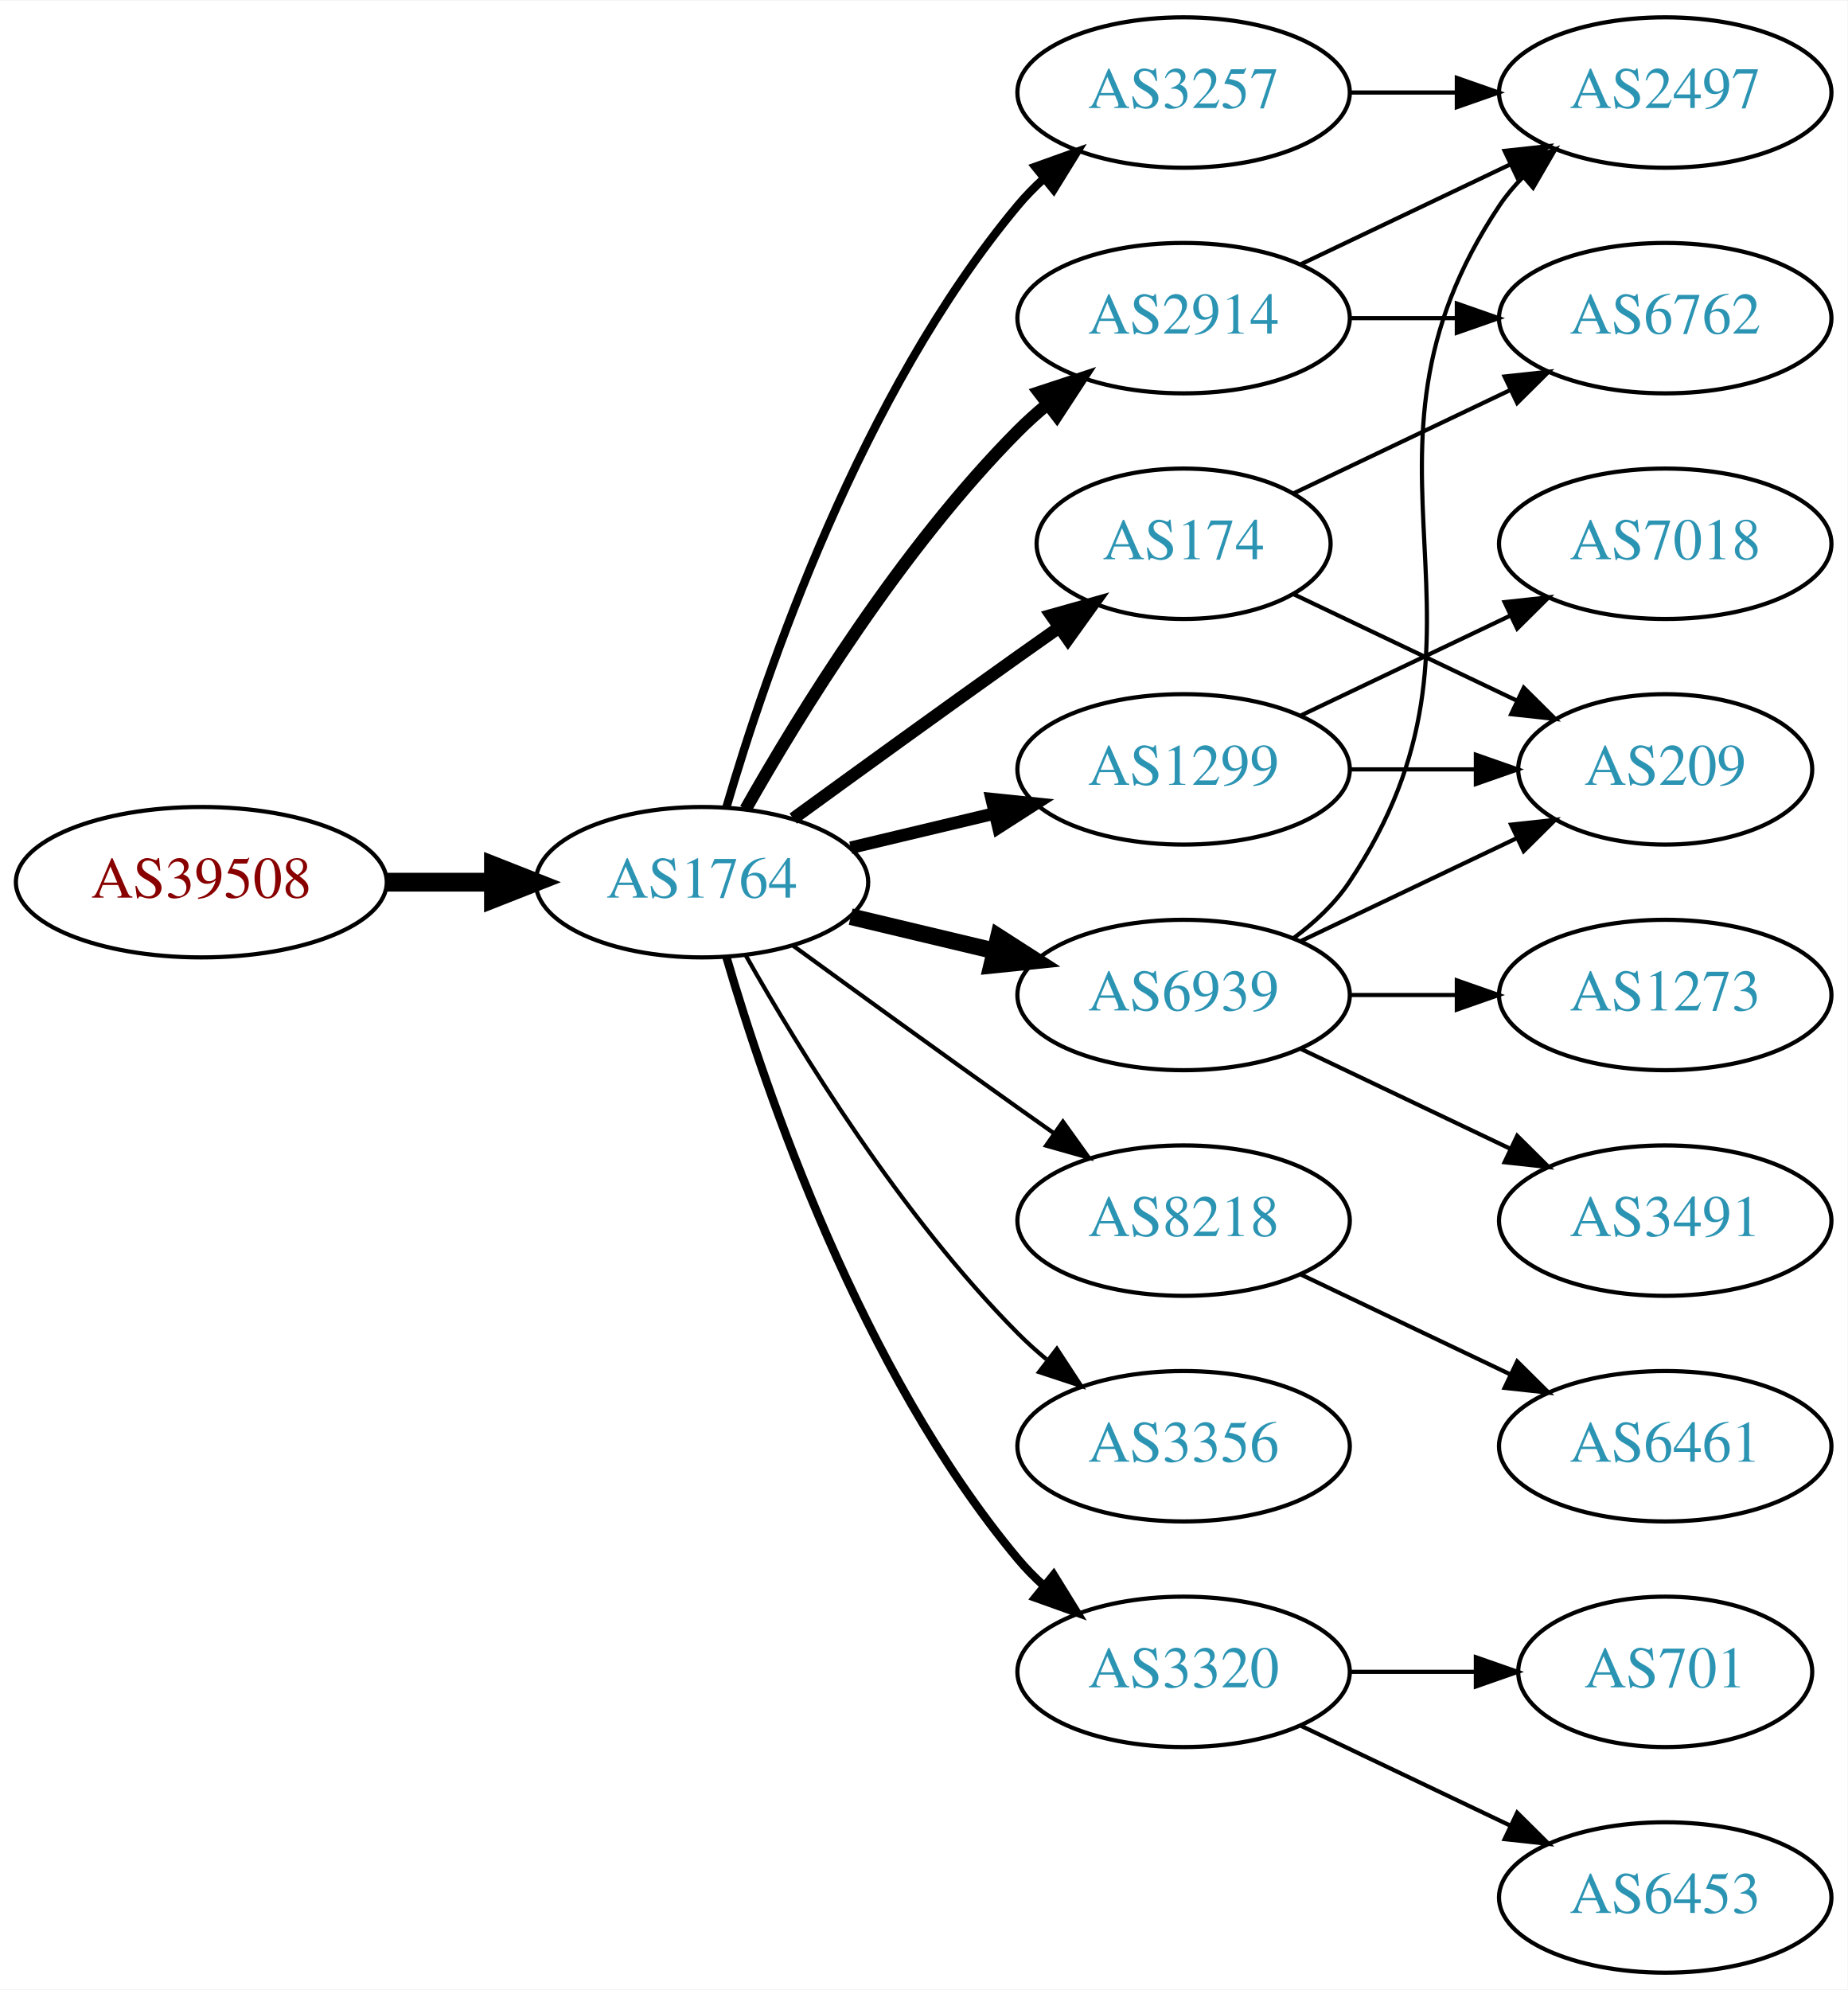
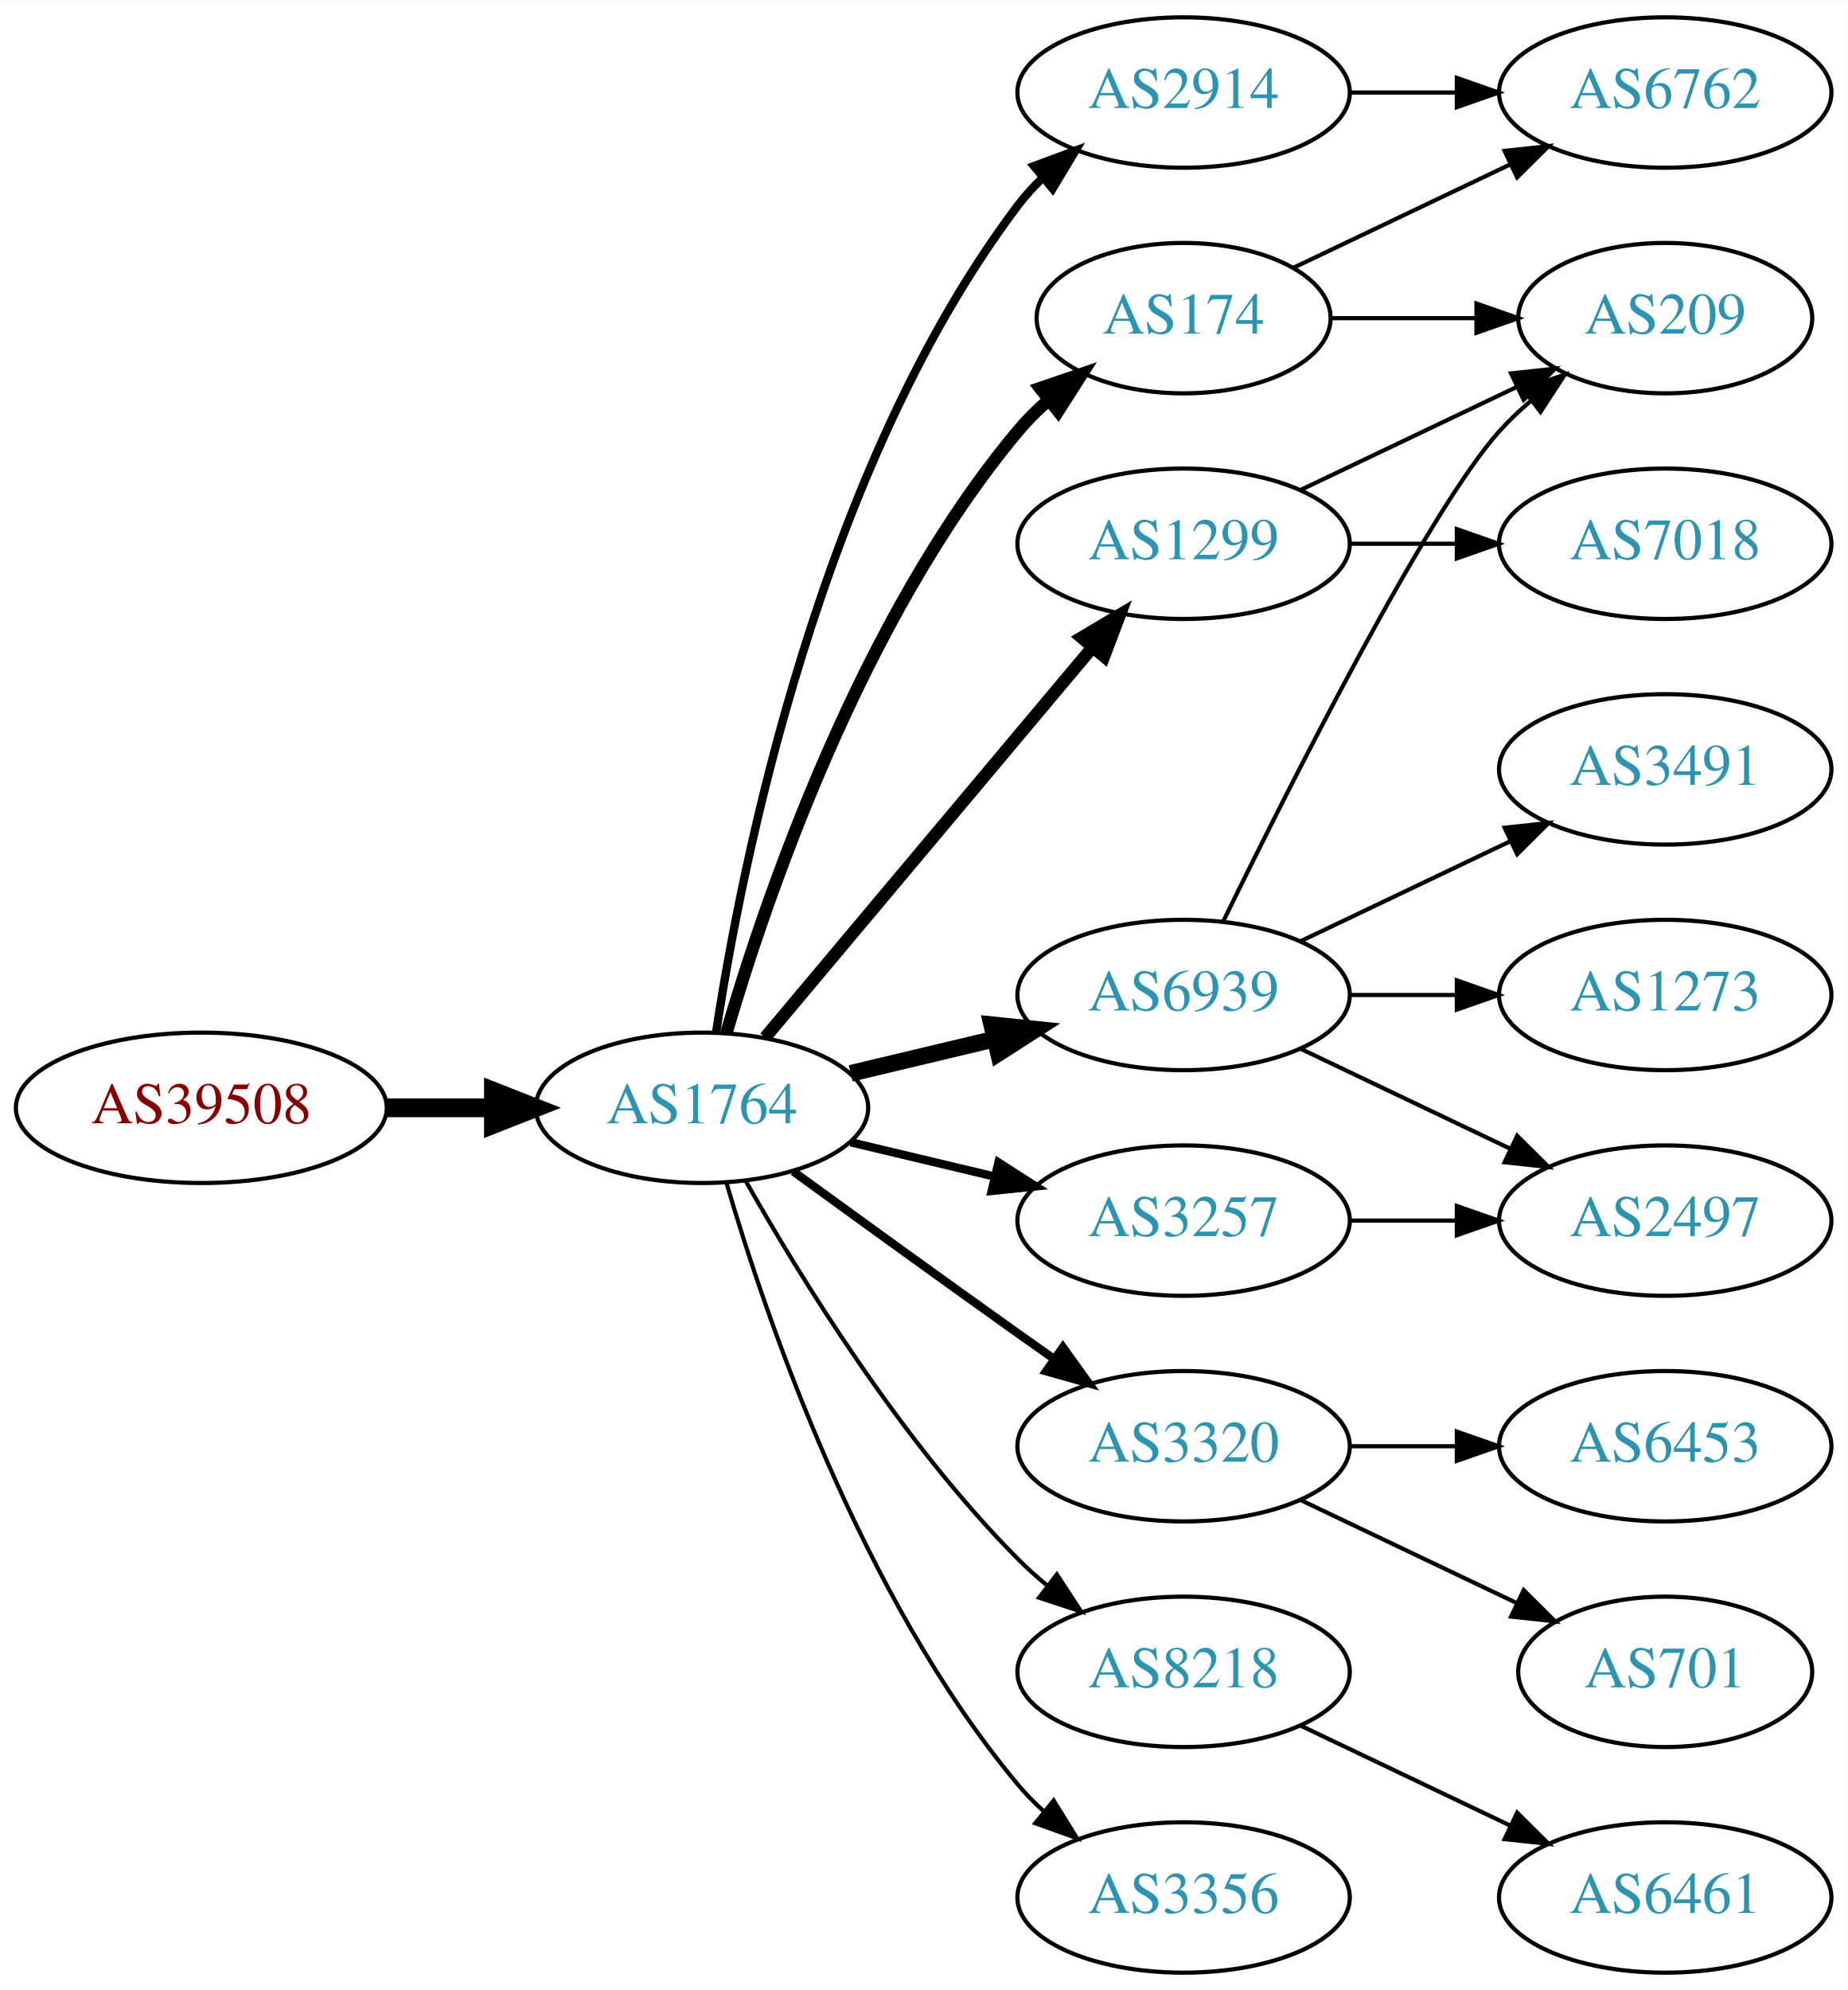
<svg xmlns="http://www.w3.org/2000/svg" xmlns:xlink="http://www.w3.org/1999/xlink" width="442pt" height="476pt" viewBox="0.00 0.00 442.27 476.00">
  <g id="graph0" class="graph" transform="scale(1 1) rotate(0) translate(4 472)">
    <polygon fill="white" stroke="none" points="-4,4 -4,-472 438.271,-472 438.271,4 -4,4" />
    <g id="node1" class="node">
      <g id="a_node1">
        <a xlink:href="/asn/39508" xlink:title="AS39508 ~ AXIANS ICT Austria GmbH [AT]">
-           <ellipse fill="#ffffff" stroke="black" cx="44.196" cy="-261" rx="44.393" ry="18" />
-           <text text-anchor="middle" x="44.196" y="-257.3" font-family="Times,serif" font-size="14.00" fill="#880000">AS39508</text>
+           <ellipse fill="#ffffff" stroke="black" cx="44.196" cy="-207" rx="44.393" ry="18" />
+           <text text-anchor="middle" x="44.196" y="-203.3" font-family="Times,serif" font-size="14.00" fill="#880000">AS39508</text>
        </a>
      </g>
    </g>
    <g id="node2" class="node">
      <g id="a_node2">
        <a xlink:href="/asn/1764" xlink:title="AS1764 ~ NEXTLAYER-AS [AT]">
-           <ellipse fill="#ffffff" stroke="black" cx="164.039" cy="-261" rx="39.794" ry="18" />
-           <text text-anchor="middle" x="164.039" y="-257.3" font-family="Times,serif" font-size="14.00" fill="#2c94b3">AS1764</text>
+           <ellipse fill="#ffffff" stroke="black" cx="164.039" cy="-207" rx="39.794" ry="18" />
+           <text text-anchor="middle" x="164.039" y="-203.3" font-family="Times,serif" font-size="14.00" fill="#2c94b3">AS1764</text>
        </a>
      </g>
    </g>
    <g id="edge1" class="edge">
-       <path fill="none" stroke="black" stroke-width="4.5" d="M88.407,-261C96.72,-261 105.482,-261 113.965,-261" />
-       <polygon fill="black" stroke="black" stroke-width="4.5" points="114.123,-264.938 124.123,-261 114.123,-257.063 114.123,-264.938" />
+       <path fill="none" stroke="black" stroke-width="4.5" d="M88.407,-207C96.72,-207 105.482,-207 113.965,-207" />
+       <polygon fill="black" stroke="black" stroke-width="4.5" points="114.123,-210.938 124.123,-207 114.123,-203.063 114.123,-210.938" />
    </g>
    <g id="node3" class="node">
      <g id="a_node3">
-         <a xlink:href="/asn/174" xlink:title="AS174 ~ Cogent Communications [US]">
-           <ellipse fill="#ffffff" stroke="black" cx="279.332" cy="-342" rx="35.194" ry="18" />
-           <text text-anchor="middle" x="279.332" y="-338.3" font-family="Times,serif" font-size="14.00" fill="#2c94b3">AS174</text>
+         <a xlink:href="/asn/2914" xlink:title="AS2914 ~ NTT America, Inc. [US]">
+           <ellipse fill="#ffffff" stroke="black" cx="279.332" cy="-450" rx="39.794" ry="18" />
+           <text text-anchor="middle" x="279.332" y="-446.3" font-family="Times,serif" font-size="14.00" fill="#2c94b3">AS2914</text>
        </a>
      </g>
    </g>
    <g id="edge2" class="edge">
-       <path fill="none" stroke="black" stroke-width="3" d="M185.887,-276.222C200.821,-287.091 221.435,-302.025 239.685,-315 242.895,-317.282 246.264,-319.661 249.619,-322.018" />
-       <polygon fill="black" stroke="black" stroke-width="3" points="247.631,-324.899 257.83,-327.77 251.647,-319.166 247.631,-324.899" />
+       <path fill="none" stroke="black" stroke-width="2" d="M167.415,-224.986C173.389,-264.422 192.1,-359.995 239.685,-423 241.442,-425.327 243.459,-427.529 245.629,-429.596" />
+       <polygon fill="black" stroke="black" stroke-width="2" points="243.513,-432.389 253.441,-436.088 247.987,-427.005 243.513,-432.389" />
    </g>
    <g id="node4" class="node">
      <g id="a_node4">
-         <a xlink:href="/asn/1299" xlink:title="AS1299 ~ Telia Carrier [EU]">
-           <ellipse fill="#ffffff" stroke="black" cx="279.332" cy="-288" rx="39.794" ry="18" />
-           <text text-anchor="middle" x="279.332" y="-284.3" font-family="Times,serif" font-size="14.00" fill="#2c94b3">AS1299</text>
-         </a>
-       </g>
-     </g>
-     <g id="edge3" class="edge">
-       <path fill="none" stroke="black" stroke-width="3" d="M199.646,-269.248C210.517,-271.838 222.671,-274.735 234.114,-277.462" />
-       <polygon fill="black" stroke="black" stroke-width="3" points="233.397,-280.889 243.936,-279.803 235.02,-274.08 233.397,-280.889" />
-     </g>
-     <g id="node5" class="node">
-       <g id="a_node5">
-         <a xlink:href="/asn/3257" xlink:title="AS3257 ~ GTT [DE]">
-           <ellipse fill="#ffffff" stroke="black" cx="279.332" cy="-450" rx="39.794" ry="18" />
-           <text text-anchor="middle" x="279.332" y="-446.3" font-family="Times,serif" font-size="14.00" fill="#2c94b3">AS3257</text>
-         </a>
-       </g>
-     </g>
-     <g id="edge4" class="edge">
-       <path fill="none" stroke="black" stroke-width="2" d="M169.913,-279.002C179.227,-310.844 202.043,-377.981 239.685,-423 241.555,-425.237 243.654,-427.374 245.88,-429.396" />
-       <polygon fill="black" stroke="black" stroke-width="2" points="243.823,-432.234 253.799,-435.804 248.227,-426.793 243.823,-432.234" />
-     </g>
-     <g id="node6" class="node">
-       <g id="a_node6">
-         <a xlink:href="/asn/2914" xlink:title="AS2914 ~ NTT America, Inc. [US]">
-           <ellipse fill="#ffffff" stroke="black" cx="279.332" cy="-396" rx="39.794" ry="18" />
-           <text text-anchor="middle" x="279.332" y="-392.3" font-family="Times,serif" font-size="14.00" fill="#2c94b3">AS2914</text>
-         </a>
-       </g>
-     </g>
-     <g id="edge5" class="edge">
-       <path fill="none" stroke="black" stroke-width="3" d="M174.498,-278.49C187.28,-301.096 211.712,-340.886 239.685,-369 241.796,-371.121 244.092,-373.188 246.477,-375.171" />
-       <polygon fill="black" stroke="black" stroke-width="3" points="244.73,-378.242 254.793,-381.556 248.993,-372.69 244.73,-378.242" />
-     </g>
-     <g id="node7" class="node">
-       <g id="a_node7">
-         <a xlink:href="/asn/8218" xlink:title="AS8218 ~ legacy Neotelecoms [FR]">
-           <ellipse fill="#ffffff" stroke="black" cx="279.332" cy="-180" rx="39.794" ry="18" />
-           <text text-anchor="middle" x="279.332" y="-176.3" font-family="Times,serif" font-size="14.00" fill="#2c94b3">AS8218</text>
-         </a>
-       </g>
-     </g>
-     <g id="edge6" class="edge">
-       <path fill="none" stroke="black" d="M185.887,-245.778C200.821,-234.909 221.435,-219.975 239.685,-207 242.506,-204.995 245.449,-202.915 248.397,-200.841" />
-       <polygon fill="black" stroke="black" points="250.443,-203.681 256.621,-195.074 246.424,-197.95 250.443,-203.681" />
-     </g>
-     <g id="node8" class="node">
-       <g id="a_node8">
-         <a xlink:href="/asn/3356" xlink:title="AS3356 ~ Level 3 Parent, LLC [US]">
-           <ellipse fill="#ffffff" stroke="black" cx="279.332" cy="-126" rx="39.794" ry="18" />
-           <text text-anchor="middle" x="279.332" y="-122.3" font-family="Times,serif" font-size="14.00" fill="#2c94b3">AS3356</text>
-         </a>
-       </g>
-     </g>
-     <g id="edge7" class="edge">
-       <path fill="none" stroke="black" d="M174.498,-243.51C187.28,-220.904 211.712,-181.114 239.685,-153 241.796,-150.879 244.092,-148.812 246.477,-146.829" />
-       <polygon fill="black" stroke="black" points="248.993,-149.31 254.793,-140.444 244.73,-143.758 248.993,-149.31" />
-     </g>
-     <g id="node9" class="node">
-       <g id="a_node9">
        <a xlink:href="/asn/6939" xlink:title="AS6939 ~ Hurricane Electric LLC [US]">
          <ellipse fill="#ffffff" stroke="black" cx="279.332" cy="-234" rx="39.794" ry="18" />
          <text text-anchor="middle" x="279.332" y="-230.3" font-family="Times,serif" font-size="14.00" fill="#2c94b3">AS6939</text>
        </a>
      </g>
    </g>
+     <g id="edge3" class="edge">
+       <path fill="none" stroke="black" stroke-width="4" d="M199.646,-215.248C210.517,-217.838 222.671,-220.735 234.114,-223.462" />
+       <polygon fill="black" stroke="black" stroke-width="4" points="233.397,-226.889 243.936,-225.803 235.02,-220.08 233.397,-226.889" />
+     </g>
+     <g id="node5" class="node">
+       <g id="a_node5">
+         <a xlink:href="/asn/1299" xlink:title="AS1299 ~ Telia Carrier [EU]">
+           <ellipse fill="#ffffff" stroke="black" cx="279.332" cy="-342" rx="39.794" ry="18" />
+           <text text-anchor="middle" x="279.332" y="-338.3" font-family="Times,serif" font-size="14.00" fill="#2c94b3">AS1299</text>
+         </a>
+       </g>
+     </g>
+     <g id="edge4" class="edge">
+       <path fill="none" stroke="black" stroke-width="3" d="M179.158,-223.825C198.833,-247.269 234.637,-289.934 257.415,-317.076" />
+       <polygon fill="black" stroke="black" stroke-width="3" points="254.925,-319.553 264.034,-324.963 260.287,-315.053 254.925,-319.553" />
+     </g>
+     <g id="node6" class="node">
+       <g id="a_node6">
+         <a xlink:href="/asn/3320" xlink:title="AS3320 ~ DTAG [DE]">
+           <ellipse fill="#ffffff" stroke="black" cx="279.332" cy="-126" rx="39.794" ry="18" />
+           <text text-anchor="middle" x="279.332" y="-122.3" font-family="Times,serif" font-size="14.00" fill="#2c94b3">AS3320</text>
+         </a>
+       </g>
+     </g>
+     <g id="edge5" class="edge">
+       <path fill="none" stroke="black" stroke-width="2" d="M185.887,-191.778C200.821,-180.909 221.435,-165.975 239.685,-153 242.506,-150.995 245.449,-148.915 248.397,-146.841" />
+       <polygon fill="black" stroke="black" stroke-width="2" points="250.443,-149.681 256.621,-141.074 246.424,-143.95 250.443,-149.681" />
+     </g>
+     <g id="node7" class="node">
+       <g id="a_node7">
+         <a xlink:href="/asn/3257" xlink:title="AS3257 ~ GTT [DE]">
+           <ellipse fill="#ffffff" stroke="black" cx="279.332" cy="-180" rx="39.794" ry="18" />
+           <text text-anchor="middle" x="279.332" y="-176.3" font-family="Times,serif" font-size="14.00" fill="#2c94b3">AS3257</text>
+         </a>
+       </g>
+     </g>
+     <g id="edge6" class="edge">
+       <path fill="none" stroke="black" stroke-width="2" d="M199.646,-198.752C210.517,-196.162 222.671,-193.265 234.114,-190.538" />
+       <polygon fill="black" stroke="black" stroke-width="2" points="235.02,-193.92 243.936,-188.197 233.397,-187.111 235.02,-193.92" />
+     </g>
+     <g id="node8" class="node">
+       <g id="a_node8">
+         <a xlink:href="/asn/174" xlink:title="AS174 ~ Cogent Communications [US]">
+           <ellipse fill="#ffffff" stroke="black" cx="279.332" cy="-396" rx="35.194" ry="18" />
+           <text text-anchor="middle" x="279.332" y="-392.3" font-family="Times,serif" font-size="14.00" fill="#2c94b3">AS174</text>
+         </a>
+       </g>
+     </g>
+     <g id="edge7" class="edge">
+       <path fill="none" stroke="black" stroke-width="3" d="M169.913,-225.002C179.227,-256.844 202.043,-323.981 239.685,-369 241.838,-371.574 244.292,-374.017 246.896,-376.303" />
+       <polygon fill="black" stroke="black" stroke-width="3" points="244.98,-379.249 255.007,-382.672 249.303,-373.743 244.98,-379.249" />
+     </g>
+     <g id="node9" class="node">
+       <g id="a_node9">
+         <a xlink:href="/asn/8218" xlink:title="AS8218 ~ legacy Neotelecoms [FR]">
+           <ellipse fill="#ffffff" stroke="black" cx="279.332" cy="-72" rx="39.794" ry="18" />
+           <text text-anchor="middle" x="279.332" y="-68.3" font-family="Times,serif" font-size="14.00" fill="#2c94b3">AS8218</text>
+         </a>
+       </g>
+     </g>
    <g id="edge8" class="edge">
-       <path fill="none" stroke="black" stroke-width="4" d="M199.646,-252.752C210.517,-250.162 222.671,-247.265 234.114,-244.538" />
-       <polygon fill="black" stroke="black" stroke-width="4" points="235.02,-247.92 243.936,-242.197 233.397,-241.111 235.02,-247.92" />
+       <path fill="none" stroke="black" d="M174.498,-189.51C187.28,-166.904 211.712,-127.114 239.685,-99 241.796,-96.879 244.092,-94.812 246.477,-92.829" />
+       <polygon fill="black" stroke="black" points="248.993,-95.31 254.793,-86.444 244.73,-89.758 248.993,-95.31" />
    </g>
    <g id="node10" class="node">
      <g id="a_node10">
-         <a xlink:href="/asn/3320" xlink:title="AS3320 ~ DTAG [DE]">
-           <ellipse fill="#ffffff" stroke="black" cx="279.332" cy="-72" rx="39.794" ry="18" />
-           <text text-anchor="middle" x="279.332" y="-68.3" font-family="Times,serif" font-size="14.00" fill="#2c94b3">AS3320</text>
+         <a xlink:href="/asn/3356" xlink:title="AS3356 ~ Level 3 Parent, LLC [US]">
+           <ellipse fill="#ffffff" stroke="black" cx="279.332" cy="-18" rx="39.794" ry="18" />
+           <text text-anchor="middle" x="279.332" y="-14.3" font-family="Times,serif" font-size="14.00" fill="#2c94b3">AS3356</text>
        </a>
      </g>
    </g>
    <g id="edge9" class="edge">
-       <path fill="none" stroke="black" stroke-width="2" d="M169.913,-242.998C179.227,-211.156 202.043,-144.019 239.685,-99 241.555,-96.763 243.654,-94.626 245.88,-92.604" />
-       <polygon fill="black" stroke="black" stroke-width="2" points="248.227,-95.207 253.799,-86.196 243.823,-89.766 248.227,-95.207" />
+       <path fill="none" stroke="black" d="M169.913,-188.998C179.227,-157.156 202.043,-90.019 239.685,-45 241.555,-42.763 243.654,-40.626 245.88,-38.604" />
+       <polygon fill="black" stroke="black" points="248.227,-41.208 253.799,-32.196 243.823,-35.766 248.227,-41.208" />
    </g>
    <g id="node11" class="node">
      <g id="a_node11">
        <a xlink:href="/asn/6762" xlink:title="AS6762 ~ TELECOM ITALIA SPARKLE S.p.A. [IT]">
-           <ellipse fill="#ffffff" stroke="black" cx="394.625" cy="-396" rx="39.794" ry="18" />
-           <text text-anchor="middle" x="394.625" y="-392.3" font-family="Times,serif" font-size="14.00" fill="#2c94b3">AS6762</text>
+           <ellipse fill="#ffffff" stroke="black" cx="394.625" cy="-450" rx="39.794" ry="18" />
+           <text text-anchor="middle" x="394.625" y="-446.3" font-family="Times,serif" font-size="14.00" fill="#2c94b3">AS6762</text>
        </a>
      </g>
    </g>
    <g id="edge10" class="edge">
-       <path fill="none" stroke="black" d="M305.757,-354.119C321.059,-361.413 340.783,-370.814 357.665,-378.86" />
-       <polygon fill="black" stroke="black" points="356.172,-382.026 366.705,-383.169 359.184,-375.707 356.172,-382.026" />
+       <path fill="none" stroke="black" d="M319.004,-450C327.207,-450 335.971,-450 344.503,-450" />
+       <polygon fill="black" stroke="black" points="344.742,-453.5 354.742,-450 344.742,-446.5 344.742,-453.5" />
    </g>
    <g id="node12" class="node">
      <g id="a_node12">
        <a xlink:href="/asn/209" xlink:title="AS209 ~ CenturyLink Communications, LLC [US]">
-           <ellipse fill="#ffffff" stroke="black" cx="394.625" cy="-288" rx="35.194" ry="18" />
-           <text text-anchor="middle" x="394.625" y="-284.3" font-family="Times,serif" font-size="14.00" fill="#2c94b3">AS209</text>
+           <ellipse fill="#ffffff" stroke="black" cx="394.625" cy="-396" rx="35.194" ry="18" />
+           <text text-anchor="middle" x="394.625" y="-392.3" font-family="Times,serif" font-size="14.00" fill="#2c94b3">AS209</text>
        </a>
      </g>
    </g>
    <g id="edge11" class="edge">
-       <path fill="none" stroke="black" d="M305.757,-329.881C321.5,-322.378 341.922,-312.644 359.115,-304.449" />
-       <polygon fill="black" stroke="black" points="360.763,-307.54 368.284,-300.078 357.751,-301.221 360.763,-307.54" />
-     </g>
-     <g id="edge13" class="edge">
-       <path fill="none" stroke="black" d="M319.004,-288C328.709,-288 339.2,-288 349.163,-288" />
-       <polygon fill="black" stroke="black" points="349.299,-291.5 359.299,-288 349.299,-284.5 349.299,-291.5" />
+       <path fill="none" stroke="black" d="M288.769,-251.511C304.388,-283.509 337.774,-349.893 354.978,-369 357.294,-371.572 359.899,-374.03 362.634,-376.343" />
+       <polygon fill="black" stroke="black" points="360.5,-379.117 370.557,-382.448 364.772,-373.572 360.5,-379.117" />
    </g>
    <g id="node13" class="node">
      <g id="a_node13">
+         <a xlink:href="/asn/2497" xlink:title="AS2497 ~ Internet Initiative Japan Inc. [JP]">
+           <ellipse fill="#ffffff" stroke="black" cx="394.625" cy="-180" rx="39.794" ry="18" />
+           <text text-anchor="middle" x="394.625" y="-176.3" font-family="Times,serif" font-size="14.00" fill="#2c94b3">AS2497</text>
+         </a>
+       </g>
+     </g>
+     <g id="edge12" class="edge">
+       <path fill="none" stroke="black" d="M307.468,-221.066C322.462,-213.919 341.283,-204.948 357.506,-197.215" />
+       <polygon fill="black" stroke="black" points="359.188,-200.291 366.71,-192.829 356.177,-193.972 359.188,-200.291" />
+     </g>
+     <g id="node14" class="node">
+       <g id="a_node14">
+         <a xlink:href="/asn/3491" xlink:title="AS3491 ~ PCCW Global, Inc. [US]">
+           <ellipse fill="#ffffff" stroke="black" cx="394.625" cy="-288" rx="39.794" ry="18" />
+           <text text-anchor="middle" x="394.625" y="-284.3" font-family="Times,serif" font-size="14.00" fill="#2c94b3">AS3491</text>
+         </a>
+       </g>
+     </g>
+     <g id="edge13" class="edge">
+       <path fill="none" stroke="black" d="M307.468,-246.934C322.462,-254.081 341.283,-263.052 357.506,-270.785" />
+       <polygon fill="black" stroke="black" points="356.177,-274.028 366.71,-275.171 359.188,-267.709 356.177,-274.028" />
+     </g>
+     <g id="node15" class="node">
+       <g id="a_node15">
+         <a xlink:href="/asn/1273" xlink:title="AS1273 ~ Vodafone Group PLC [EU]">
+           <ellipse fill="#ffffff" stroke="black" cx="394.625" cy="-234" rx="39.794" ry="18" />
+           <text text-anchor="middle" x="394.625" y="-230.3" font-family="Times,serif" font-size="14.00" fill="#2c94b3">AS1273</text>
+         </a>
+       </g>
+     </g>
+     <g id="edge14" class="edge">
+       <path fill="none" stroke="black" d="M319.004,-234C327.207,-234 335.971,-234 344.503,-234" />
+       <polygon fill="black" stroke="black" points="344.742,-237.5 354.742,-234 344.742,-230.5 344.742,-237.5" />
+     </g>
+     <g id="edge15" class="edge">
+       <path fill="none" stroke="black" d="M307.468,-354.934C322.9,-362.29 342.385,-371.577 358.92,-379.459" />
+       <polygon fill="black" stroke="black" points="357.729,-382.768 368.262,-383.911 360.741,-376.449 357.729,-382.768" />
+     </g>
+     <g id="node16" class="node">
+       <g id="a_node16">
        <a xlink:href="/asn/7018" xlink:title="AS7018 ~ AT&amp;T Services, Inc. [US]">
          <ellipse fill="#ffffff" stroke="black" cx="394.625" cy="-342" rx="39.794" ry="18" />
          <text text-anchor="middle" x="394.625" y="-338.3" font-family="Times,serif" font-size="14.00" fill="#2c94b3">AS7018</text>
        </a>
      </g>
    </g>
-     <g id="edge12" class="edge">
-       <path fill="none" stroke="black" d="M307.468,-300.934C322.462,-308.081 341.283,-317.052 357.506,-324.785" />
-       <polygon fill="black" stroke="black" points="356.177,-328.028 366.71,-329.171 359.188,-321.709 356.177,-328.028" />
-     </g>
-     <g id="node14" class="node">
-       <g id="a_node14">
-         <a xlink:href="/asn/2497" xlink:title="AS2497 ~ Internet Initiative Japan Inc. [JP]">
-           <ellipse fill="#ffffff" stroke="black" cx="394.625" cy="-450" rx="39.794" ry="18" />
-           <text text-anchor="middle" x="394.625" y="-446.3" font-family="Times,serif" font-size="14.00" fill="#2c94b3">AS2497</text>
-         </a>
-       </g>
-     </g>
-     <g id="edge23" class="edge">
-       <path fill="none" stroke="black" d="M319.004,-450C327.207,-450 335.971,-450 344.503,-450" />
-       <polygon fill="black" stroke="black" points="344.742,-453.5 354.742,-450 344.742,-446.5 344.742,-453.5" />
-     </g>
-     <g id="edge14" class="edge">
-       <path fill="none" stroke="black" d="M319.004,-396C327.207,-396 335.971,-396 344.503,-396" />
-       <polygon fill="black" stroke="black" points="344.742,-399.5 354.742,-396 344.742,-392.5 344.742,-399.5" />
-     </g>
-     <g id="edge15" class="edge">
-       <path fill="none" stroke="black" d="M307.468,-408.934C322.462,-416.081 341.283,-425.052 357.506,-432.785" />
-       <polygon fill="black" stroke="black" points="356.177,-436.028 366.71,-437.171 359.188,-429.709 356.177,-436.028" />
-     </g>
-     <g id="node15" class="node">
-       <g id="a_node15">
-         <a xlink:href="/asn/6461" xlink:title="AS6461 ~ Zayo Bandwidth [US]">
-           <ellipse fill="#ffffff" stroke="black" cx="394.625" cy="-126" rx="39.794" ry="18" />
-           <text text-anchor="middle" x="394.625" y="-122.3" font-family="Times,serif" font-size="14.00" fill="#2c94b3">AS6461</text>
-         </a>
-       </g>
-     </g>
    <g id="edge16" class="edge">
-       <path fill="none" stroke="black" d="M307.468,-167.066C322.462,-159.919 341.283,-150.948 357.506,-143.215" />
-       <polygon fill="black" stroke="black" points="359.188,-146.291 366.71,-138.829 356.177,-139.972 359.188,-146.291" />
-     </g>
-     <g id="edge18" class="edge">
-       <path fill="none" stroke="black" d="M307.468,-246.934C322.9,-254.29 342.385,-263.577 358.92,-271.459" />
-       <polygon fill="black" stroke="black" points="357.729,-274.768 368.262,-275.911 360.741,-268.449 357.729,-274.768" />
-     </g>
-     <g id="edge20" class="edge">
-       <path fill="none" stroke="black" d="M305.651,-247.607C310.707,-251.351 315.518,-255.831 318.978,-261 360.003,-322.294 313.954,-361.706 354.978,-423 356.6,-425.423 358.519,-427.695 360.621,-429.81" />
-       <polygon fill="black" stroke="black" points="358.434,-432.546 368.306,-436.393 362.988,-427.229 358.434,-432.546" />
-     </g>
-     <g id="node16" class="node">
-       <g id="a_node16">
-         <a xlink:href="/asn/3491" xlink:title="AS3491 ~ PCCW Global, Inc. [US]">
-           <ellipse fill="#ffffff" stroke="black" cx="394.625" cy="-180" rx="39.794" ry="18" />
-           <text text-anchor="middle" x="394.625" y="-176.3" font-family="Times,serif" font-size="14.00" fill="#2c94b3">AS3491</text>
-         </a>
-       </g>
-     </g>
-     <g id="edge17" class="edge">
-       <path fill="none" stroke="black" d="M307.468,-221.066C322.462,-213.919 341.283,-204.948 357.506,-197.215" />
-       <polygon fill="black" stroke="black" points="359.188,-200.291 366.71,-192.829 356.177,-193.972 359.188,-200.291" />
+       <path fill="none" stroke="black" d="M319.004,-342C327.207,-342 335.971,-342 344.503,-342" />
+       <polygon fill="black" stroke="black" points="344.742,-345.5 354.742,-342 344.742,-338.5 344.742,-345.5" />
    </g>
    <g id="node17" class="node">
      <g id="a_node17">
-         <a xlink:href="/asn/1273" xlink:title="AS1273 ~ Vodafone Group PLC [EU]">
-           <ellipse fill="#ffffff" stroke="black" cx="394.625" cy="-234" rx="39.794" ry="18" />
-           <text text-anchor="middle" x="394.625" y="-230.3" font-family="Times,serif" font-size="14.00" fill="#2c94b3">AS1273</text>
-         </a>
-       </g>
-     </g>
-     <g id="edge19" class="edge">
-       <path fill="none" stroke="black" d="M319.004,-234C327.207,-234 335.971,-234 344.503,-234" />
-       <polygon fill="black" stroke="black" points="344.742,-237.5 354.742,-234 344.742,-230.5 344.742,-237.5" />
+         <a xlink:href="/asn/701" xlink:title="AS701 ~ UUNET [US]">
+           <ellipse fill="#ffffff" stroke="black" cx="394.625" cy="-72" rx="35.194" ry="18" />
+           <text text-anchor="middle" x="394.625" y="-68.3" font-family="Times,serif" font-size="14.00" fill="#2c94b3">AS701</text>
+         </a>
+       </g>
+     </g>
+     <g id="edge17" class="edge">
+       <path fill="none" stroke="black" d="M307.468,-113.066C322.9,-105.71 342.385,-96.423 358.92,-88.541" />
+       <polygon fill="black" stroke="black" points="360.741,-91.551 368.262,-84.089 357.729,-85.232 360.741,-91.551" />
    </g>
    <g id="node18" class="node">
      <g id="a_node18">
        <a xlink:href="/asn/6453" xlink:title="AS6453 ~ TATA COMMUNICATIONS (AMERICA) INC [US]">
+           <ellipse fill="#ffffff" stroke="black" cx="394.625" cy="-126" rx="39.794" ry="18" />
+           <text text-anchor="middle" x="394.625" y="-122.3" font-family="Times,serif" font-size="14.00" fill="#2c94b3">AS6453</text>
+         </a>
+       </g>
+     </g>
+     <g id="edge18" class="edge">
+       <path fill="none" stroke="black" d="M319.004,-126C327.207,-126 335.971,-126 344.503,-126" />
+       <polygon fill="black" stroke="black" points="344.742,-129.5 354.742,-126 344.742,-122.5 344.742,-129.5" />
+     </g>
+     <g id="edge19" class="edge">
+       <path fill="none" stroke="black" d="M319.004,-180C327.207,-180 335.971,-180 344.503,-180" />
+       <polygon fill="black" stroke="black" points="344.742,-183.5 354.742,-180 344.742,-176.5 344.742,-183.5" />
+     </g>
+     <g id="edge22" class="edge">
+       <path fill="none" stroke="black" d="M305.757,-408.119C321.059,-415.413 340.783,-424.814 357.665,-432.86" />
+       <polygon fill="black" stroke="black" points="356.172,-436.026 366.705,-437.169 359.184,-429.707 356.172,-436.026" />
+     </g>
+     <g id="edge21" class="edge">
+       <path fill="none" stroke="black" d="M314.631,-396C325.501,-396 337.678,-396 349.156,-396" />
+       <polygon fill="black" stroke="black" points="349.442,-399.5 359.442,-396 349.442,-392.5 349.442,-399.5" />
+     </g>
+     <g id="node19" class="node">
+       <g id="a_node19">
+         <a xlink:href="/asn/6461" xlink:title="AS6461 ~ Zayo Bandwidth [US]">
          <ellipse fill="#ffffff" stroke="black" cx="394.625" cy="-18" rx="39.794" ry="18" />
-           <text text-anchor="middle" x="394.625" y="-14.3" font-family="Times,serif" font-size="14.00" fill="#2c94b3">AS6453</text>
-         </a>
-       </g>
-     </g>
-     <g id="edge21" class="edge">
+           <text text-anchor="middle" x="394.625" y="-14.3" font-family="Times,serif" font-size="14.00" fill="#2c94b3">AS6461</text>
+         </a>
+       </g>
+     </g>
+     <g id="edge20" class="edge">
      <path fill="none" stroke="black" d="M307.468,-59.066C322.462,-51.919 341.283,-42.948 357.506,-35.215" />
      <polygon fill="black" stroke="black" points="359.188,-38.291 366.71,-30.829 356.177,-31.972 359.188,-38.291" />
    </g>
-     <g id="node19" class="node">
-       <g id="a_node19">
-         <a xlink:href="/asn/701" xlink:title="AS701 ~ UUNET [US]">
-           <ellipse fill="#ffffff" stroke="black" cx="394.625" cy="-72" rx="35.194" ry="18" />
-           <text text-anchor="middle" x="394.625" y="-68.3" font-family="Times,serif" font-size="14.00" fill="#2c94b3">AS701</text>
-         </a>
-       </g>
-     </g>
-     <g id="edge22" class="edge">
-       <path fill="none" stroke="black" d="M319.004,-72C328.709,-72 339.2,-72 349.163,-72" />
-       <polygon fill="black" stroke="black" points="349.299,-75.5 359.299,-72 349.299,-68.5 349.299,-75.5" />
-     </g>
  </g>
</svg>
